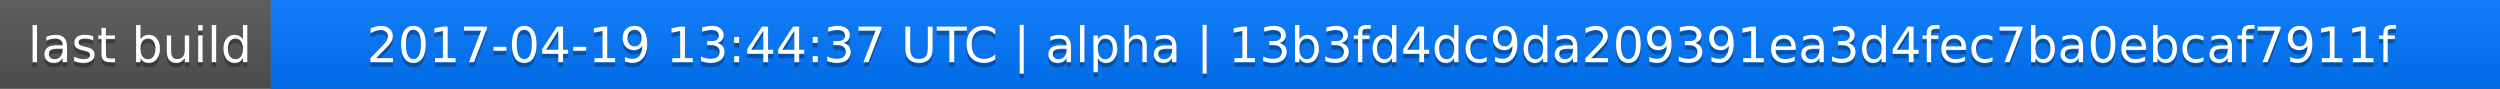
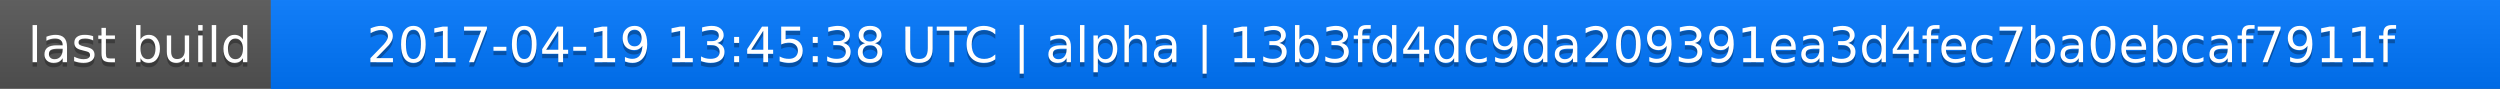
<svg xmlns="http://www.w3.org/2000/svg" width="563" height="20">
  <linearGradient id="a" x2="0" y2="100%">
    <stop offset="0" stop-color="#bbb" stop-opacity=".1" />
    <stop offset="1" stop-opacity=".1" />
  </linearGradient>
  <rect rx="0" width="563" height="20" fill="#555" />
  <rect rx="0" x="61" width="502" height="20" fill="#07f" />
  <path fill="#07f" d="M61 0h4v20h-4z" />
  <rect rx="0" width="563" height="20" fill="url(#a)" />
  <g fill="#fff" text-anchor="middle" font-family="DejaVu Sans,Verdana,Geneva,sans-serif" font-size="11">
    <text x="31.5" y="15" fill="#010101" fill-opacity=".3">last build</text>
    <text x="31.5" y="14">last build</text>
-     <text x="311" y="15" fill="#010101" fill-opacity=".3">2017-04-19 13:44:37 UTC | alpha | 13b3fd4dc9da209391ea3d4fec7ba0ebcaf7911f</text>
-     <text x="311" y="14">2017-04-19 13:44:37 UTC | alpha | 13b3fd4dc9da209391ea3d4fec7ba0ebcaf7911f</text>
+     <text x="311" y="15" fill="#010101" fill-opacity=".3">2017-04-19 13:45:38 UTC | alpha | 13b3fd4dc9da209391ea3d4fec7ba0ebcaf7911f</text>
+     <text x="311" y="14">2017-04-19 13:45:38 UTC | alpha | 13b3fd4dc9da209391ea3d4fec7ba0ebcaf7911f</text>
  </g>
</svg>
